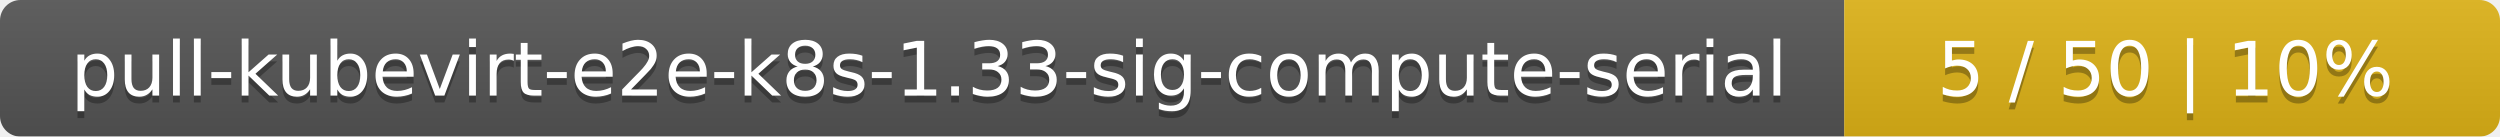
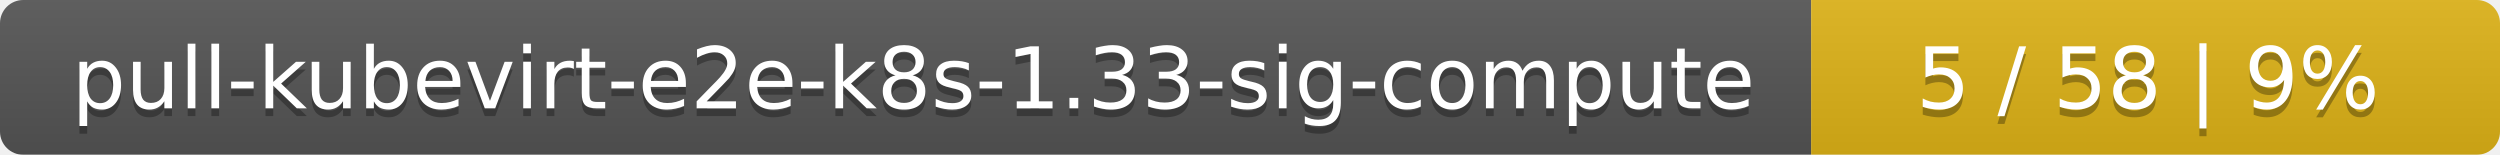
- <svg xmlns="http://www.w3.org/2000/svg" width="366" height="20">
+ <svg xmlns="http://www.w3.org/2000/svg" width="323" height="20">
  <linearGradient id="smooth" x2="0" y2="100%">
    <stop offset="0" stop-color="#bbb" stop-opacity=".1" />
    <stop offset="1" stop-opacity=".1" />
  </linearGradient>
  <mask id="round">
-     <rect width="366" height="20" rx="3" fill="#fff" />
+     <rect width="323" height="20" rx="3" fill="#fff" />
  </mask>
  <g mask="url(#round)">
-     <rect width="270" height="20" fill="#555" />
-     <rect x="270" width="96" height="20" fill="#dfb317" />
-     <rect width="366" height="20" fill="url(#smooth)" />
+     <rect width="234" height="20" fill="#555" />
+     <rect x="234" width="89" height="20" fill="#dfb317" />
+     <rect width="323" height="20" fill="url(#smooth)" />
  </g>
  <g fill="#fff" text-anchor="middle" font-family="DejaVu Sans,Verdana,Geneva,sans-serif" font-size="11">
-     <text x="136" y="15" fill="#010101" fill-opacity=".3">pull-kubevirt-e2e-k8s-1.33-sig-compute-serial</text>
-     <text x="136" y="14">pull-kubevirt-e2e-k8s-1.33-sig-compute-serial</text>
-     <text x="317" y="15" fill="#010101" fill-opacity=".3">5 / 50    |    10%</text>
-     <text x="317" y="14">5 / 50    |    10%</text>
+     <text x="118" y="15" fill="#010101" fill-opacity=".3">pull-kubevirt-e2e-k8s-1.33-sig-compute</text>
+     <text x="118" y="14">pull-kubevirt-e2e-k8s-1.33-sig-compute</text>
+     <text x="277.5" y="15" fill="#010101" fill-opacity=".3">5 / 58    |    9%</text>
+     <text x="277.5" y="14">5 / 58    |    9%</text>
  </g>
</svg>
